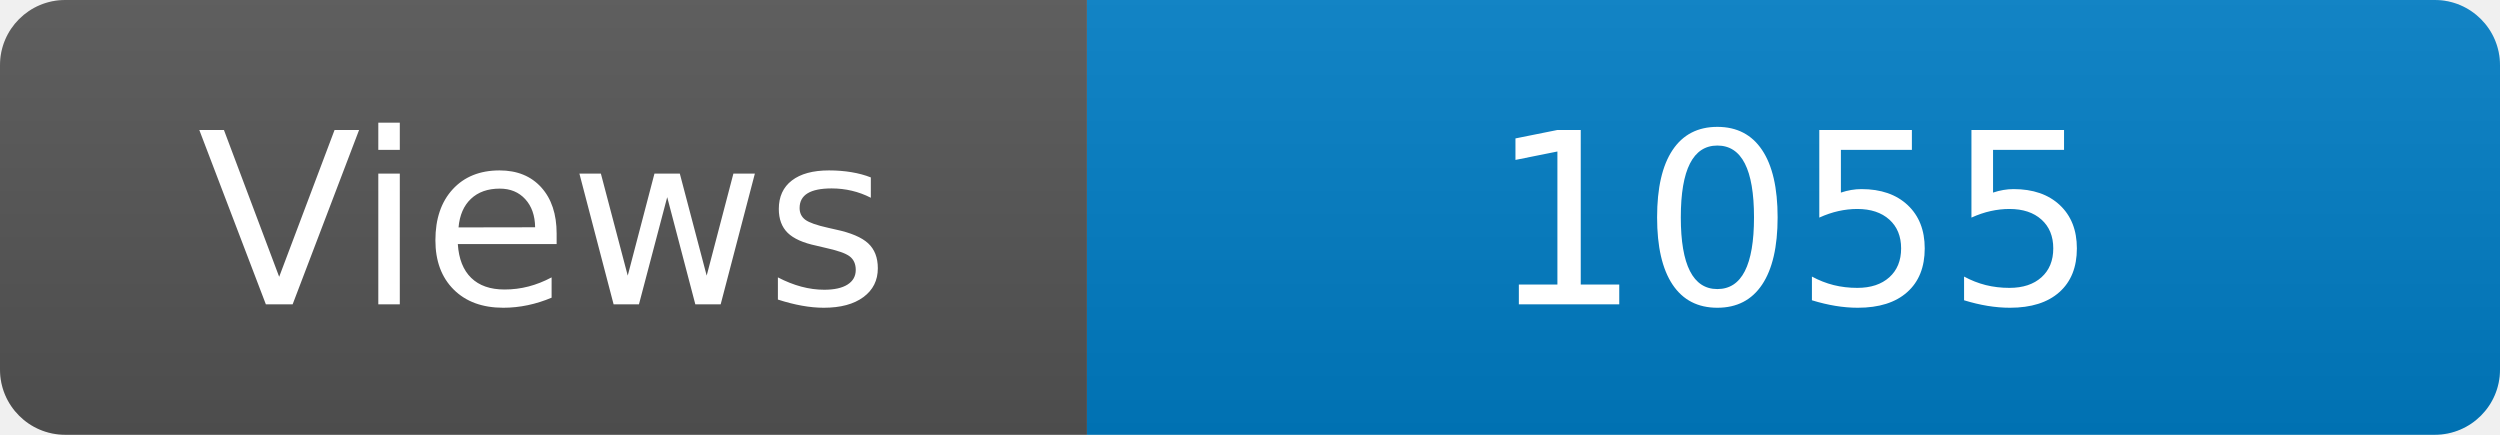
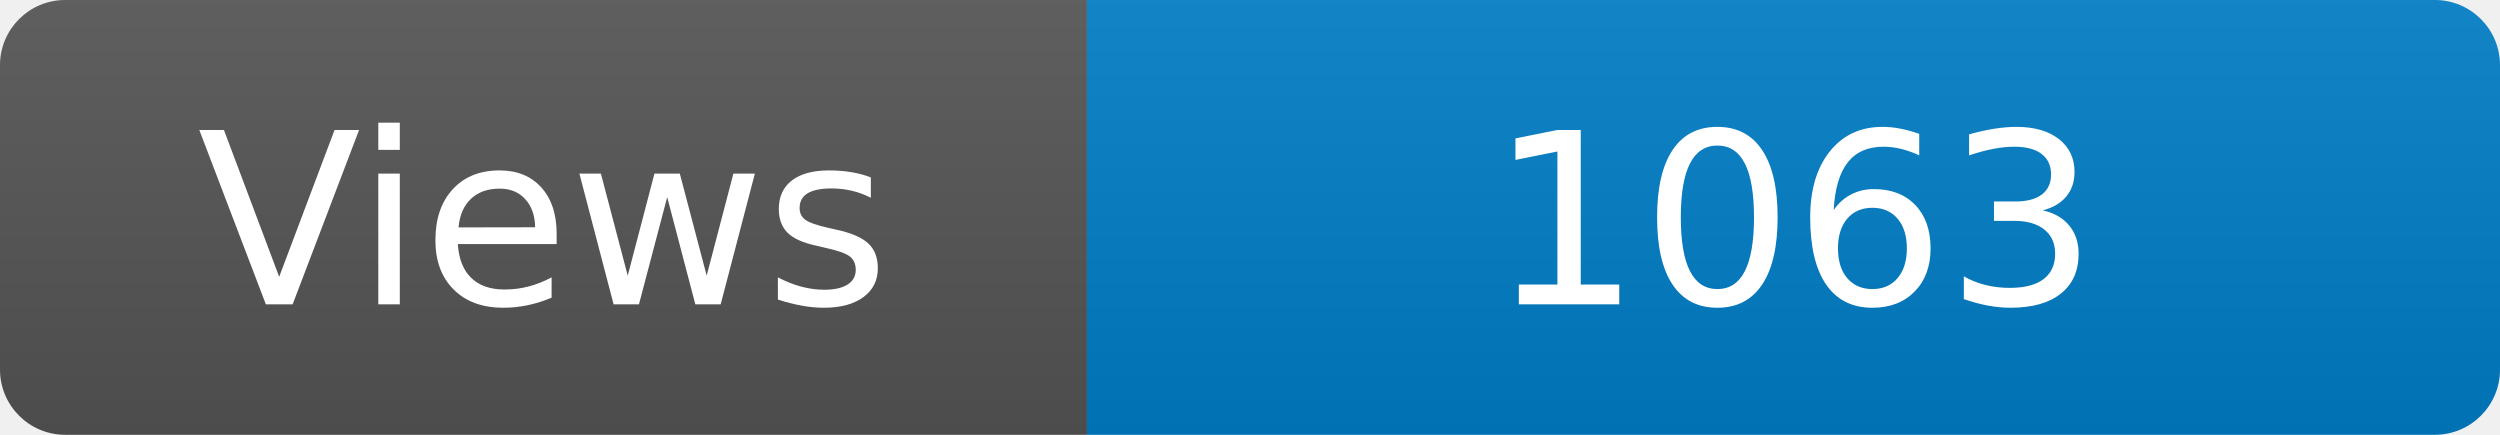
<svg xmlns="http://www.w3.org/2000/svg" width="115" height="20" role="img" aria-label="Maintained?: yes">
  <linearGradient id="s" x2="0" y2="100%">
    <stop offset="0" stop-color="#bbb" stop-opacity=".1" />
    <stop offset="1" stop-opacity=".1" />
  </linearGradient>
  <clipPath id="r">
    <rect width="115" height="20" rx="3" fill="#fff" />
  </clipPath>
  <g clip-path="url(#r)">
    <rect width="50" height="20" fill="#555" />
    <rect x="50" width="160" height="20" fill="#007ec6" />
    <rect width="115" height="20" fill="url(#s)" />
  </g>
  <g fill="#fff" text-anchor="middle" font-family="Verdana,Geneva,DejaVu Sans,sans-serif" font-size="110">
    <text x="250" y="140" transform="scale(.1)" fill="#fff">Views</text>
-     <text x="825" y="140" transform="scale(.1)" fill="#fff">1055</text>
+     <text x="825" y="140" transform="scale(.1)" fill="#fff">1063</text>
  </g>
</svg>
